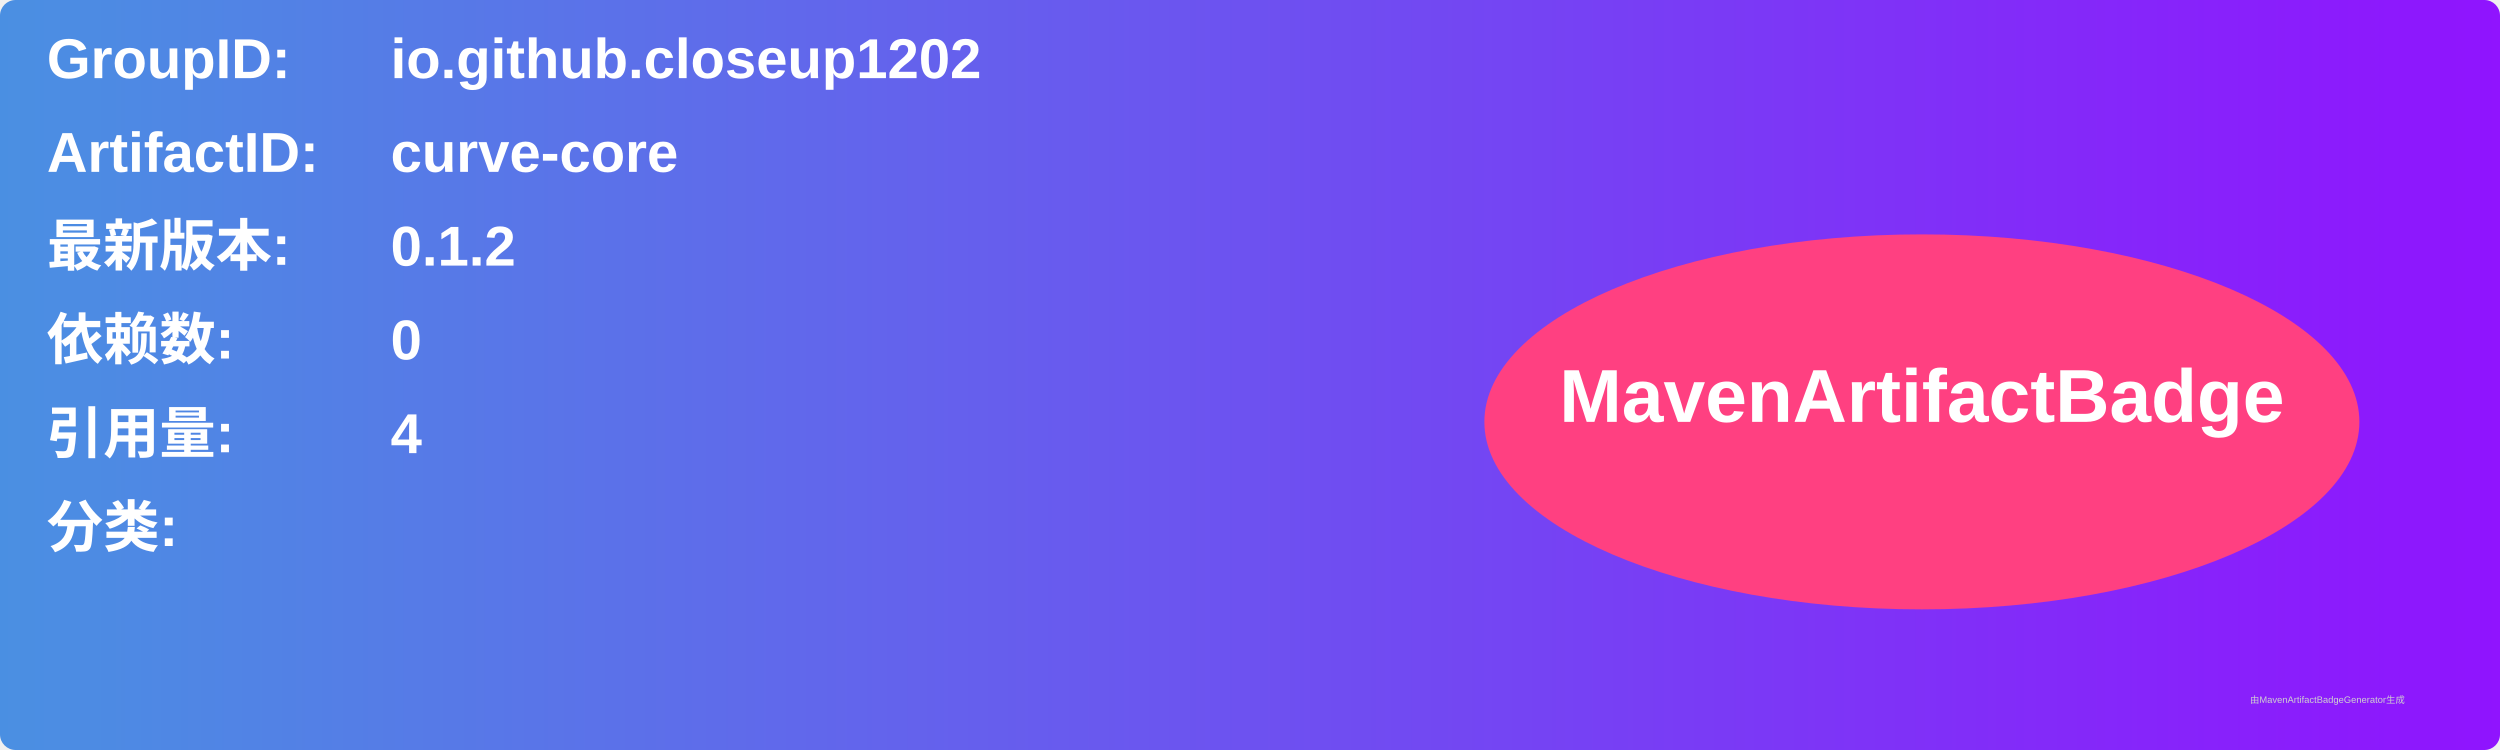
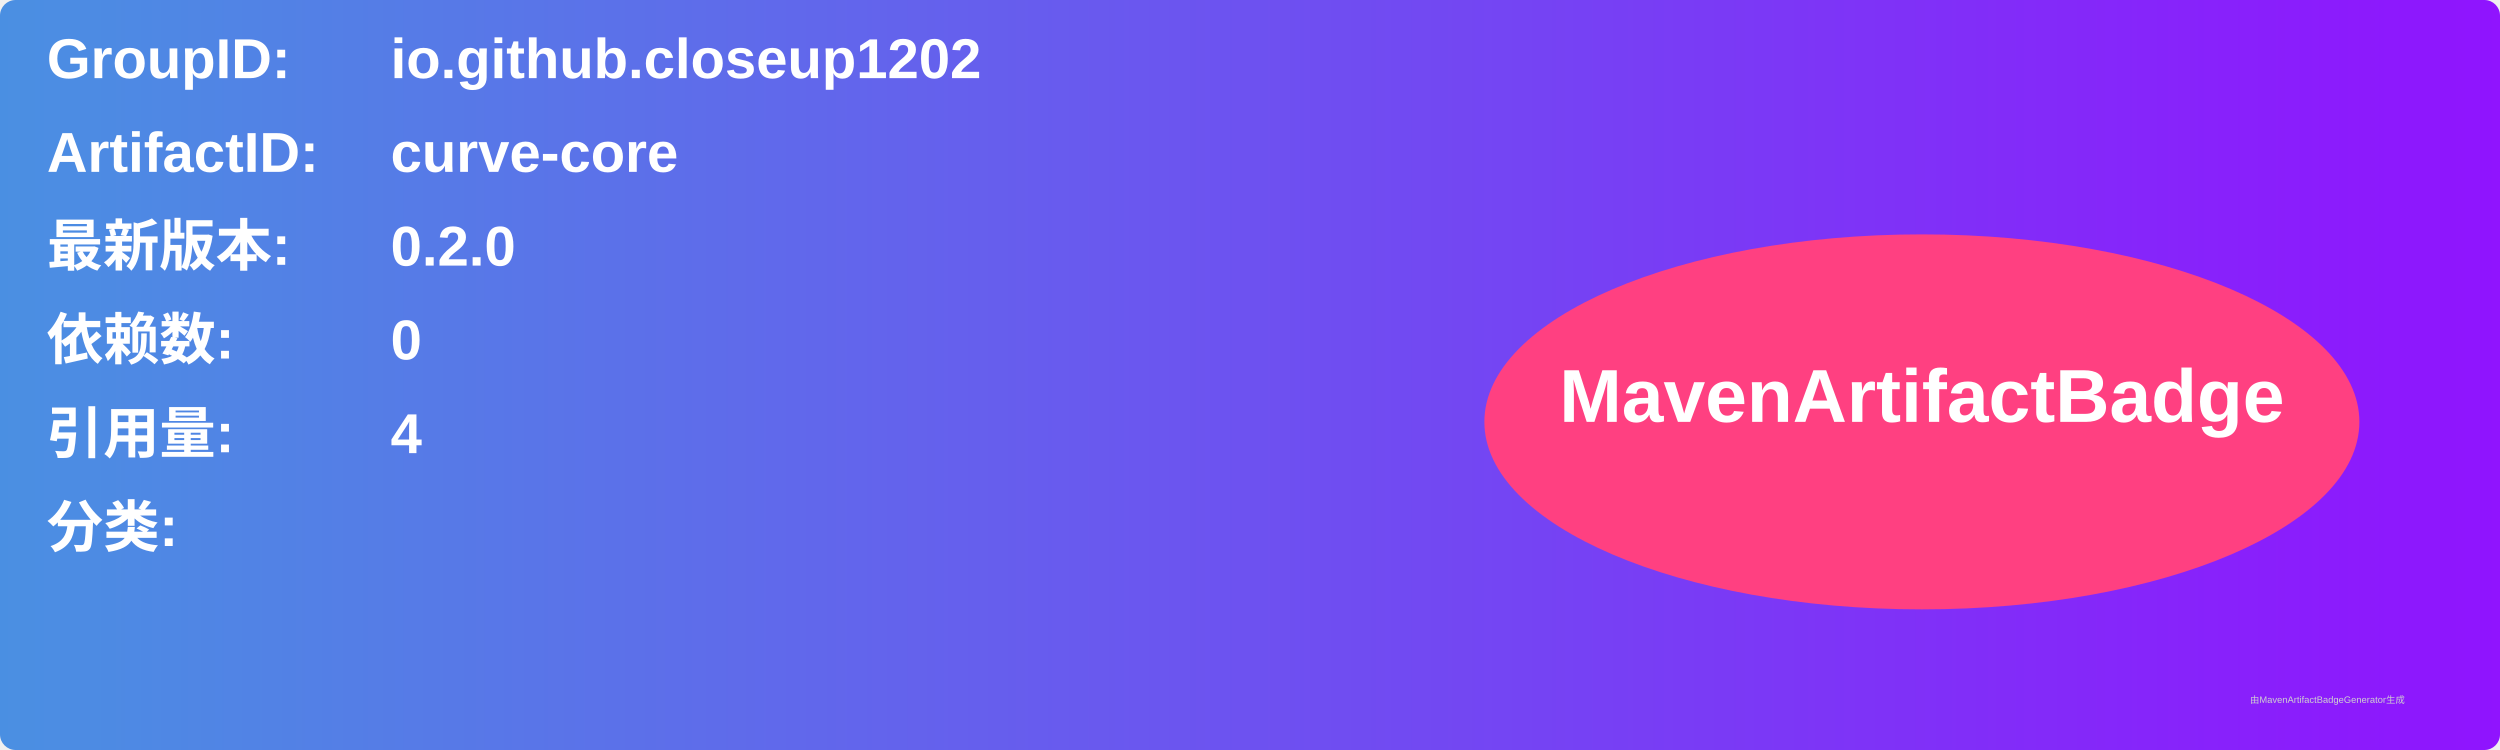
<svg xmlns="http://www.w3.org/2000/svg" width="800" height="240" viewBox="0 0 800 240">
  <linearGradient id="grad" x1="0%" y1="0%" x2="100%" y2="0%">
    <stop offset="0%" stop-color="#4a90e2" />
    <stop offset="100%" stop-color="#9013fe" />
  </linearGradient>
  <rect width="100%" height="100%" rx="5" ry="5" fill="url(#grad)" />
  <g transform="translate(15, 15)">
    <text x="0" y="10" font-family="Arial" font-size="18" fill="white" font-weight="bold" width="260">GroupID:</text>
    <text x="110" y="10" font-family="Arial" font-size="18" fill="white" font-weight="bold" width="460">io.github.closeup1202</text>
    <text x="0" y="40" font-family="Arial" font-size="18" fill="white" font-weight="bold" width="260">ArtifactID:</text>
    <text x="110" y="40" font-family="Arial" font-size="18" fill="white" font-weight="bold" width="460">curve-core</text>
    <text x="0" y="70" font-family="Arial" font-size="18" fill="white" font-weight="bold">最新版本:</text>
    <text x="110" y="70" font-family="Arial" font-size="18" fill="white" font-weight="bold">
-       <tspan font-weight="bold">0.1.2</tspan>
+       <tspan font-weight="bold">0.2.0</tspan>
    </text>
    <text x="0" y="100" font-family="Arial" font-size="18" fill="white" font-weight="bold">依赖数: </text>
    <text x="110" y="100" font-family="Arial" font-size="18" fill="white">
      <tspan font-weight="bold">0</tspan>
    </text>
    <text x="0" y="130" font-family="Arial" font-size="18" fill="white" font-weight="bold">引用量: </text>
    <text x="110" y="130" font-family="Arial" font-size="18" fill="white">
      <tspan font-weight="bold">4</tspan>
    </text>
    <text x="0" y="160" font-family="Arial" font-size="18" fill="white" font-weight="bold">分类:</text>
    <text x="10" y="190" font-family="Arial" font-size="10" fill="white">
      <tspan font-weight="bold" />
    </text>
    <ellipse cx="600" cy="120" rx="140" ry="60" fill="#ff4081" />
    <text x="600" y="120" text-anchor="middle" font-family="Arial" font-size="24" fill="white" font-weight="bold">MavenArtifactBadge</text>
  </g>
  <text x="720" y="225" font-family="Arial" font-size="3" fill="#d0d0d0">由MavenArtifactBadgeGenerator生成</text>
</svg>
